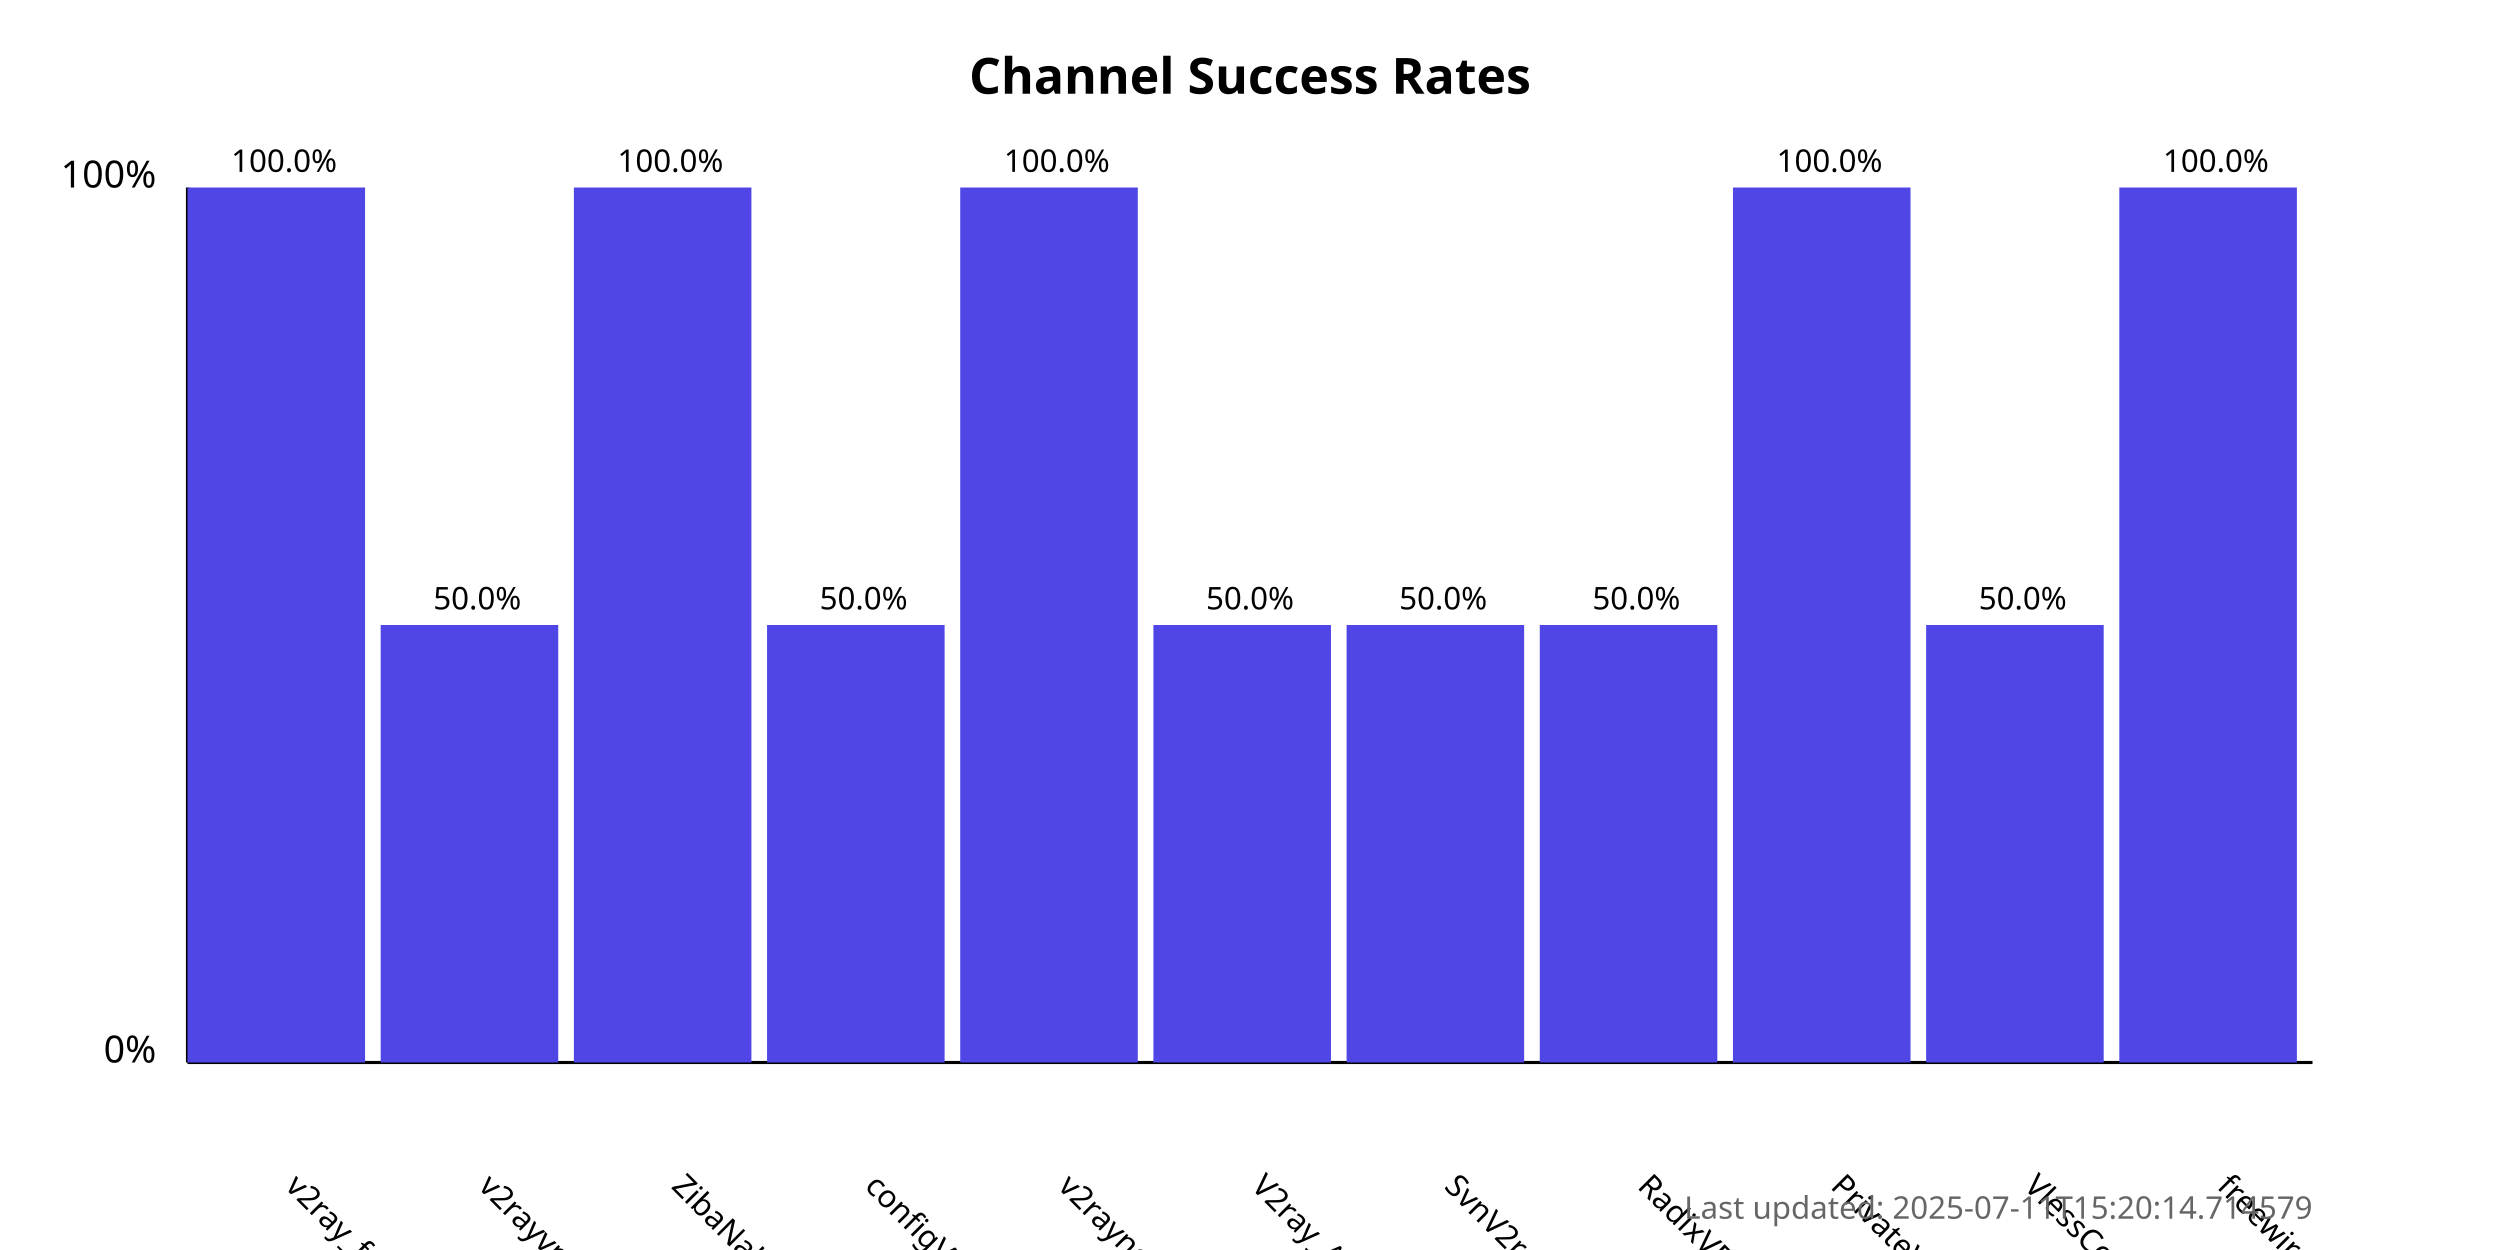
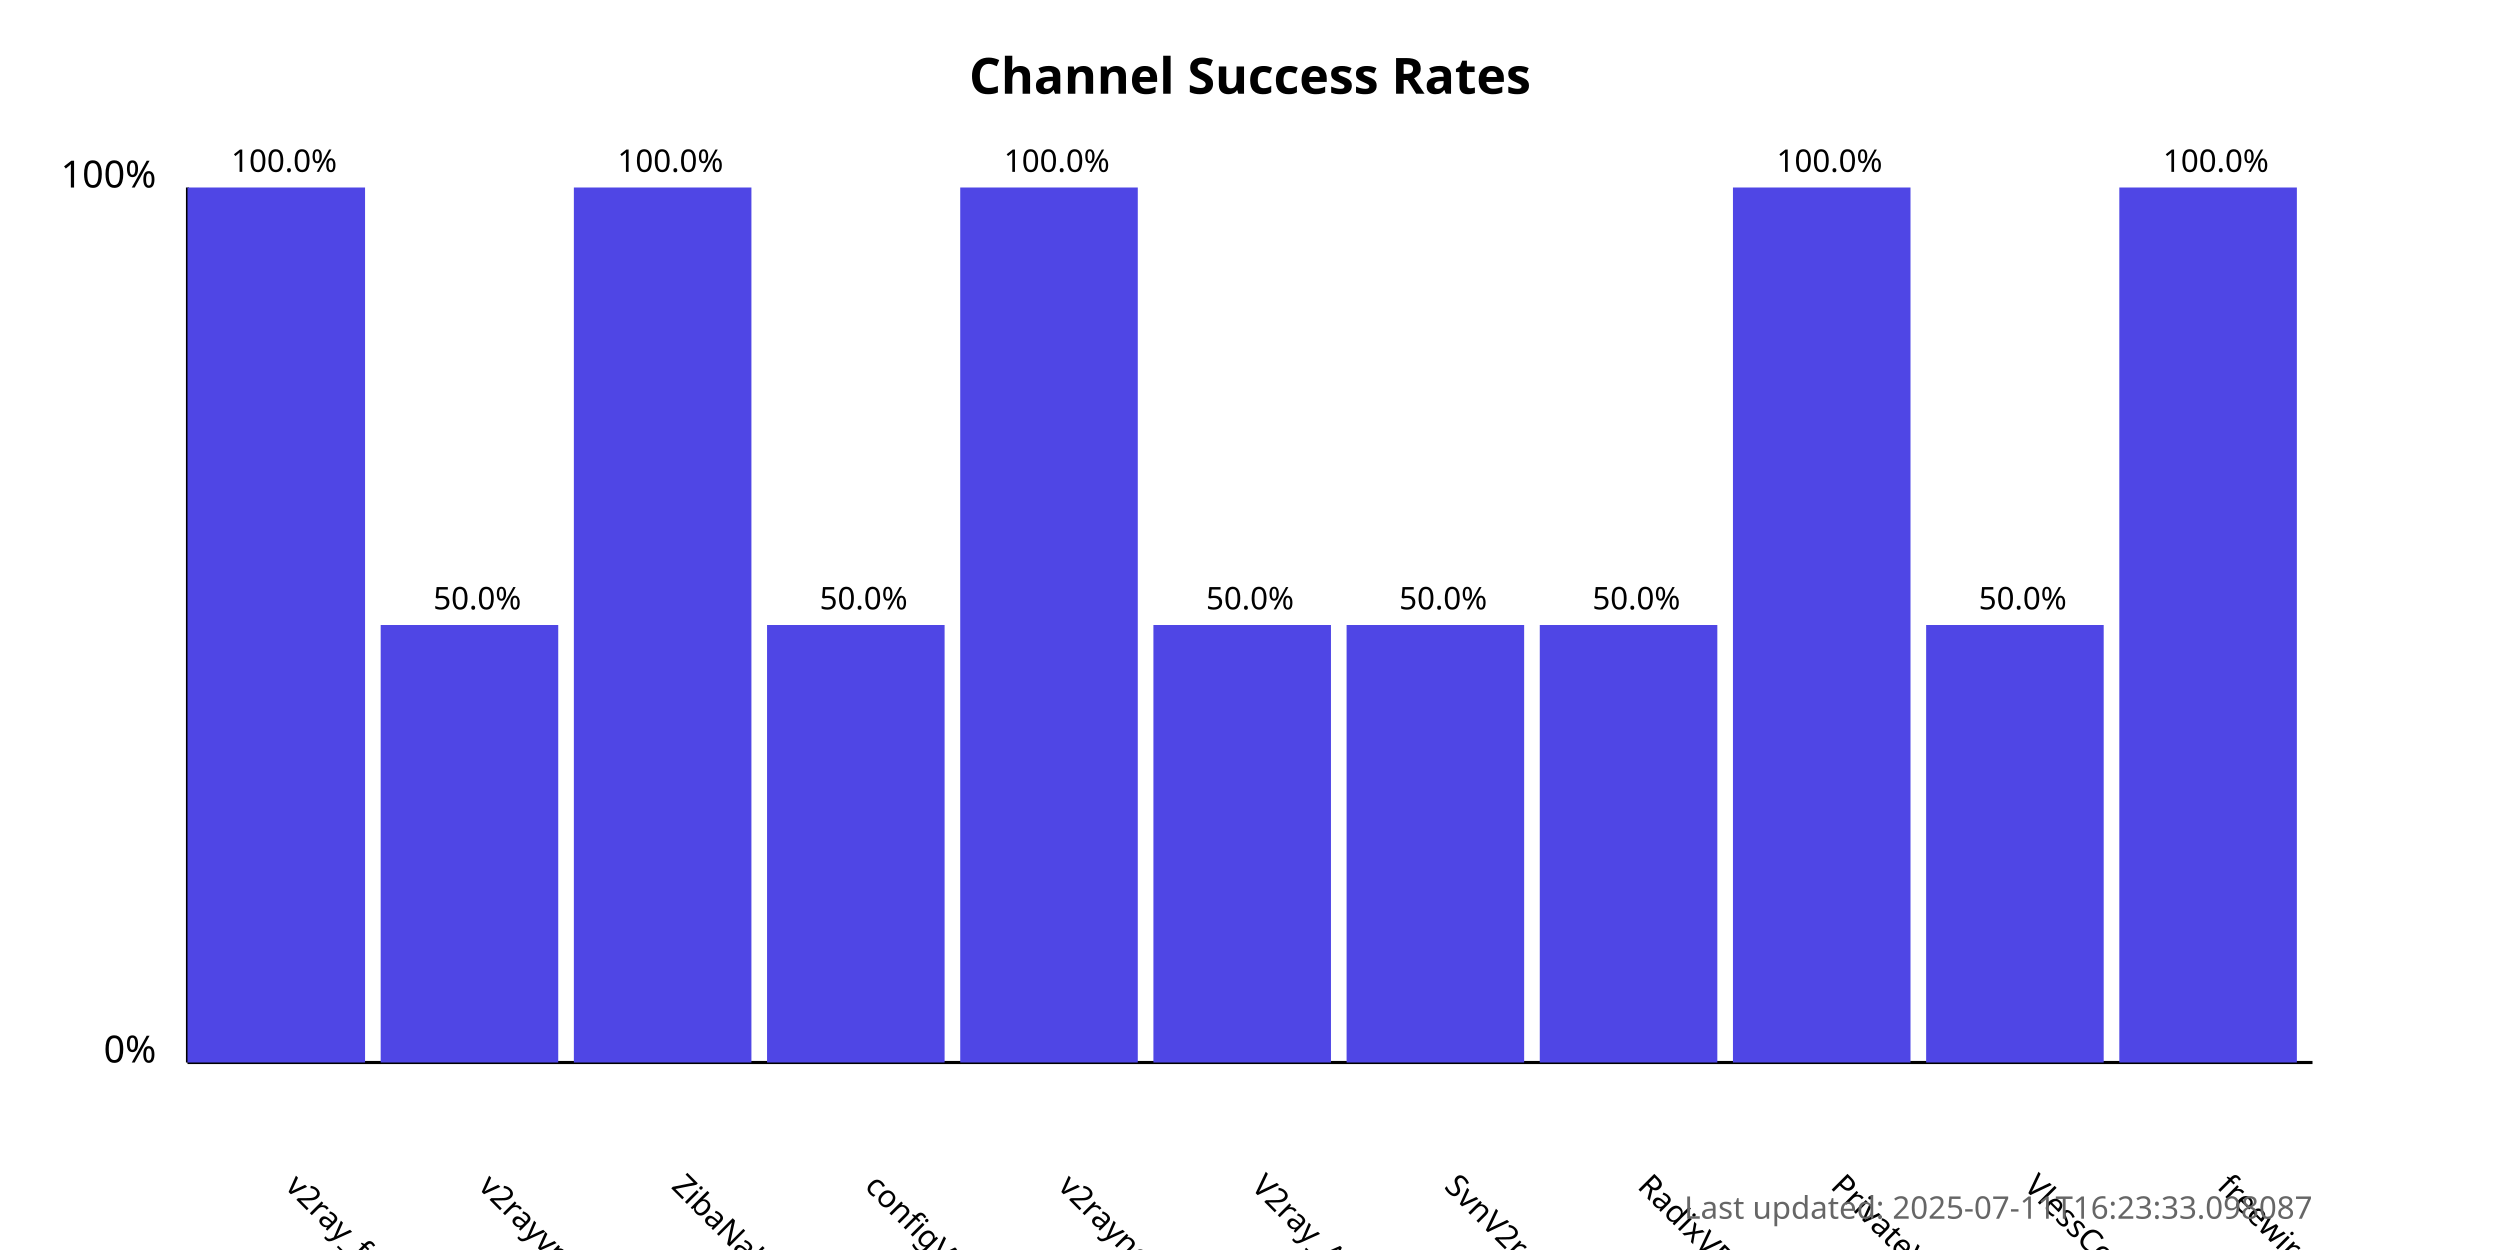
<svg xmlns="http://www.w3.org/2000/svg" width="800" height="400">
  <style>
            .chart-title { font: bold 16px sans-serif; }
            .axis-label { font: 12px sans-serif; }
            .tick-label { font: 10px sans-serif; }
            .bar { fill: #4f46e5; }
            .bar:hover { fill: #6366f1; }
            .timestamp { font: 10px sans-serif; fill: #666; }
        </style>
  <text x="400.0" y="30" text-anchor="middle" class="chart-title">
            Channel Success Rates
        </text>
  <line x1="60" y1="340" x2="60" y2="60" stroke="black" stroke-width="1" />
  <line x1="60" y1="340" x2="740" y2="340" stroke="black" stroke-width="1" />
  <text x="50" y="340" text-anchor="end" class="axis-label">0%</text>
  <text x="50" y="60" text-anchor="end" class="axis-label">100%</text>
  <g>
    <rect x="60" y="60.0" width="56.818" height="280.0" class="bar" />
    <text x="90.909" y="380" transform="rotate(45, 90.90909, 380)" text-anchor="start" class="tick-label">
                v2ray_free_conf
            </text>
    <text x="90.909" y="55.0" text-anchor="middle" class="tick-label">
                100.0%
            </text>
  </g>
  <g>
    <rect x="121.818" y="200.0" width="56.818" height="140.0" class="bar" />
    <text x="152.727" y="380" transform="rotate(45, 152.7273, 380)" text-anchor="start" class="tick-label">
                v2rayvpno
            </text>
    <text x="152.727" y="195.0" text-anchor="middle" class="tick-label">
                50.0%
            </text>
  </g>
  <g>
    <rect x="183.636" y="60.0" width="56.818" height="280.0" class="bar" />
    <text x="214.545" y="380" transform="rotate(45, 214.5455, 380)" text-anchor="start" class="tick-label">
                ZibaNabz
            </text>
    <text x="214.545" y="55.0" text-anchor="middle" class="tick-label">
                100.0%
            </text>
  </g>
  <g>
    <rect x="245.455" y="200.0" width="56.818" height="140.0" class="bar" />
    <text x="276.364" y="380" transform="rotate(45, 276.3636, 380)" text-anchor="start" class="tick-label">
                configV2rayForFree
            </text>
    <text x="276.364" y="195.0" text-anchor="middle" class="tick-label">
                50.0%
            </text>
  </g>
  <g>
    <rect x="307.273" y="60.0" width="56.818" height="280.0" class="bar" />
    <text x="338.182" y="380" transform="rotate(45, 338.1818, 380)" text-anchor="start" class="tick-label">
                v2rayngvpn
            </text>
    <text x="338.182" y="55.0" text-anchor="middle" class="tick-label">
                100.0%
            </text>
  </g>
  <g>
    <rect x="369.091" y="200.0" width="56.818" height="140.0" class="bar" />
    <text x="400.0" y="380" transform="rotate(45, 400.0, 380)" text-anchor="start" class="tick-label">
                V2ray_Alpha
            </text>
    <text x="400.0" y="195.0" text-anchor="middle" class="tick-label">
                50.0%
            </text>
  </g>
  <g>
    <rect x="430.909" y="200.0" width="56.818" height="140.0" class="bar" />
    <text x="461.818" y="380" transform="rotate(45, 461.8182, 380)" text-anchor="start" class="tick-label">
                SvnV2ray
            </text>
    <text x="461.818" y="195.0" text-anchor="middle" class="tick-label">
                50.0%
            </text>
  </g>
  <g>
    <rect x="492.727" y="200.0" width="56.818" height="140.0" class="bar" />
    <text x="523.636" y="380" transform="rotate(45, 523.6364, 380)" text-anchor="start" class="tick-label">
                RadixVPN
            </text>
    <text x="523.636" y="195.0" text-anchor="middle" class="tick-label">
                50.0%
            </text>
  </g>
  <g>
    <rect x="554.545" y="60.0" width="56.818" height="280.0" class="bar" />
    <text x="585.455" y="380" transform="rotate(45, 585.4545, 380)" text-anchor="start" class="tick-label">
                PrivateVPNs
            </text>
    <text x="585.455" y="55.0" text-anchor="middle" class="tick-label">
                100.0%
            </text>
  </g>
  <g>
    <rect x="616.364" y="200.0" width="56.818" height="140.0" class="bar" />
    <text x="647.273" y="380" transform="rotate(45, 647.2727, 380)" text-anchor="start" class="tick-label">
                VlessConfig
            </text>
    <text x="647.273" y="195.0" text-anchor="middle" class="tick-label">
                50.0%
            </text>
  </g>
  <g>
    <rect x="678.182" y="60.0" width="56.818" height="280.0" class="bar" />
    <text x="709.091" y="380" transform="rotate(45, 709.0909, 380)" text-anchor="start" class="tick-label">
                freewireguard
            </text>
    <text x="709.091" y="55.0" text-anchor="middle" class="tick-label">
                100.0%
            </text>
  </g>
  <text x="740" y="390" text-anchor="end" class="timestamp">
-             Last updated: 2025-07-11T15:20:14.714579
+             Last updated: 2025-07-11T16:23:33.098087
        </text>
</svg>
